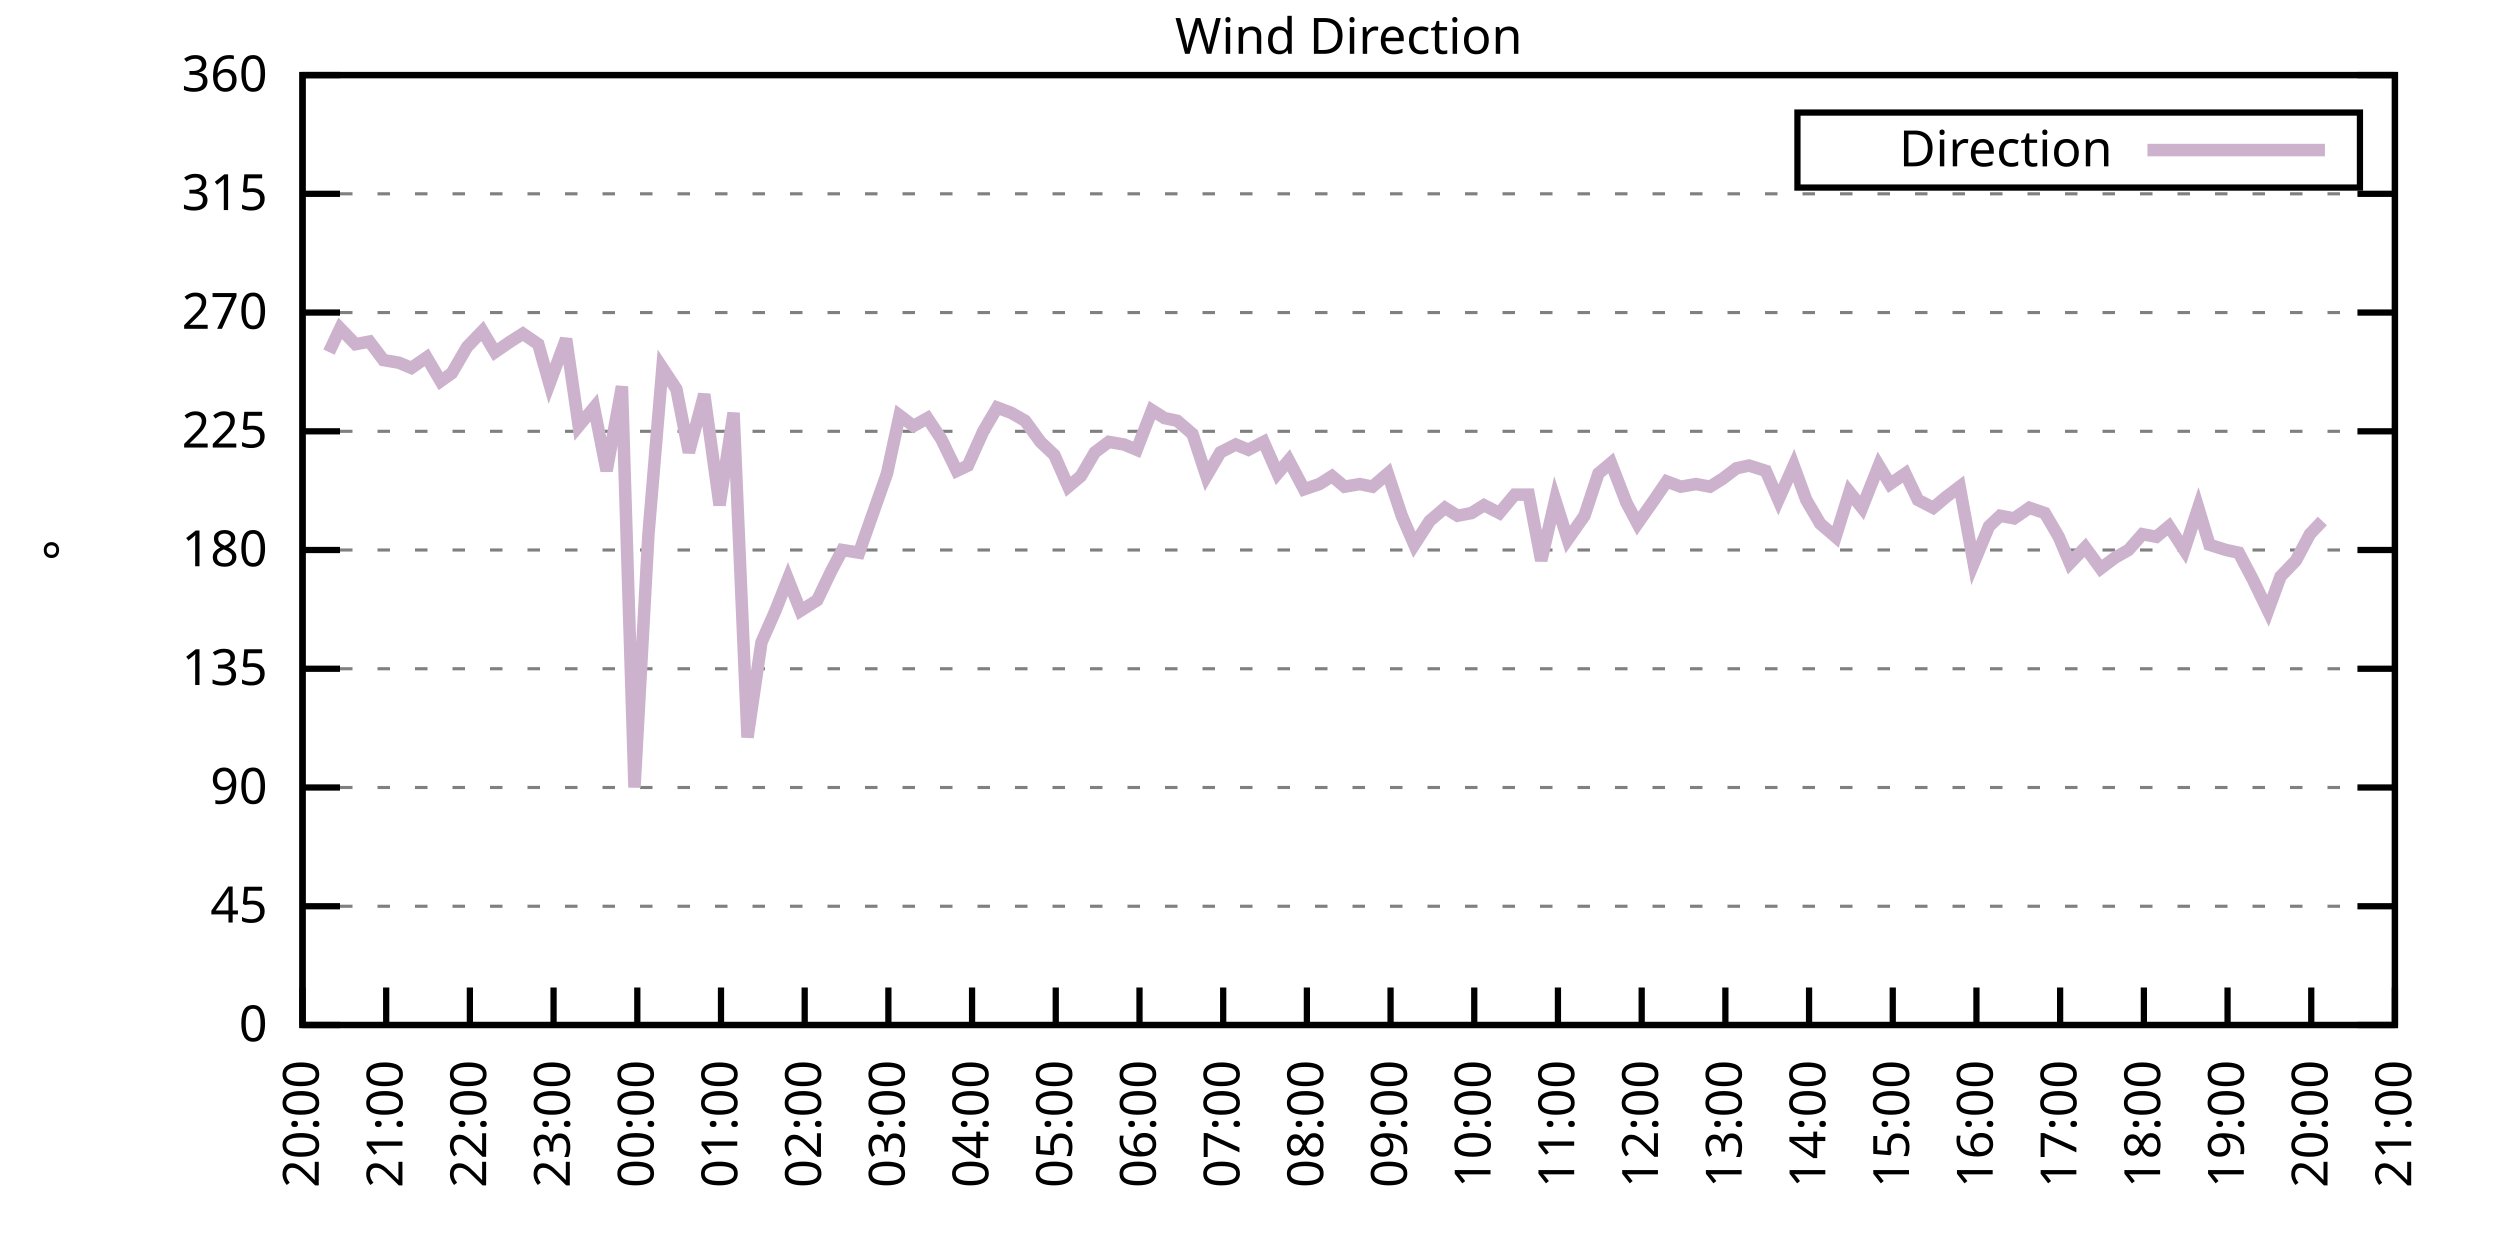
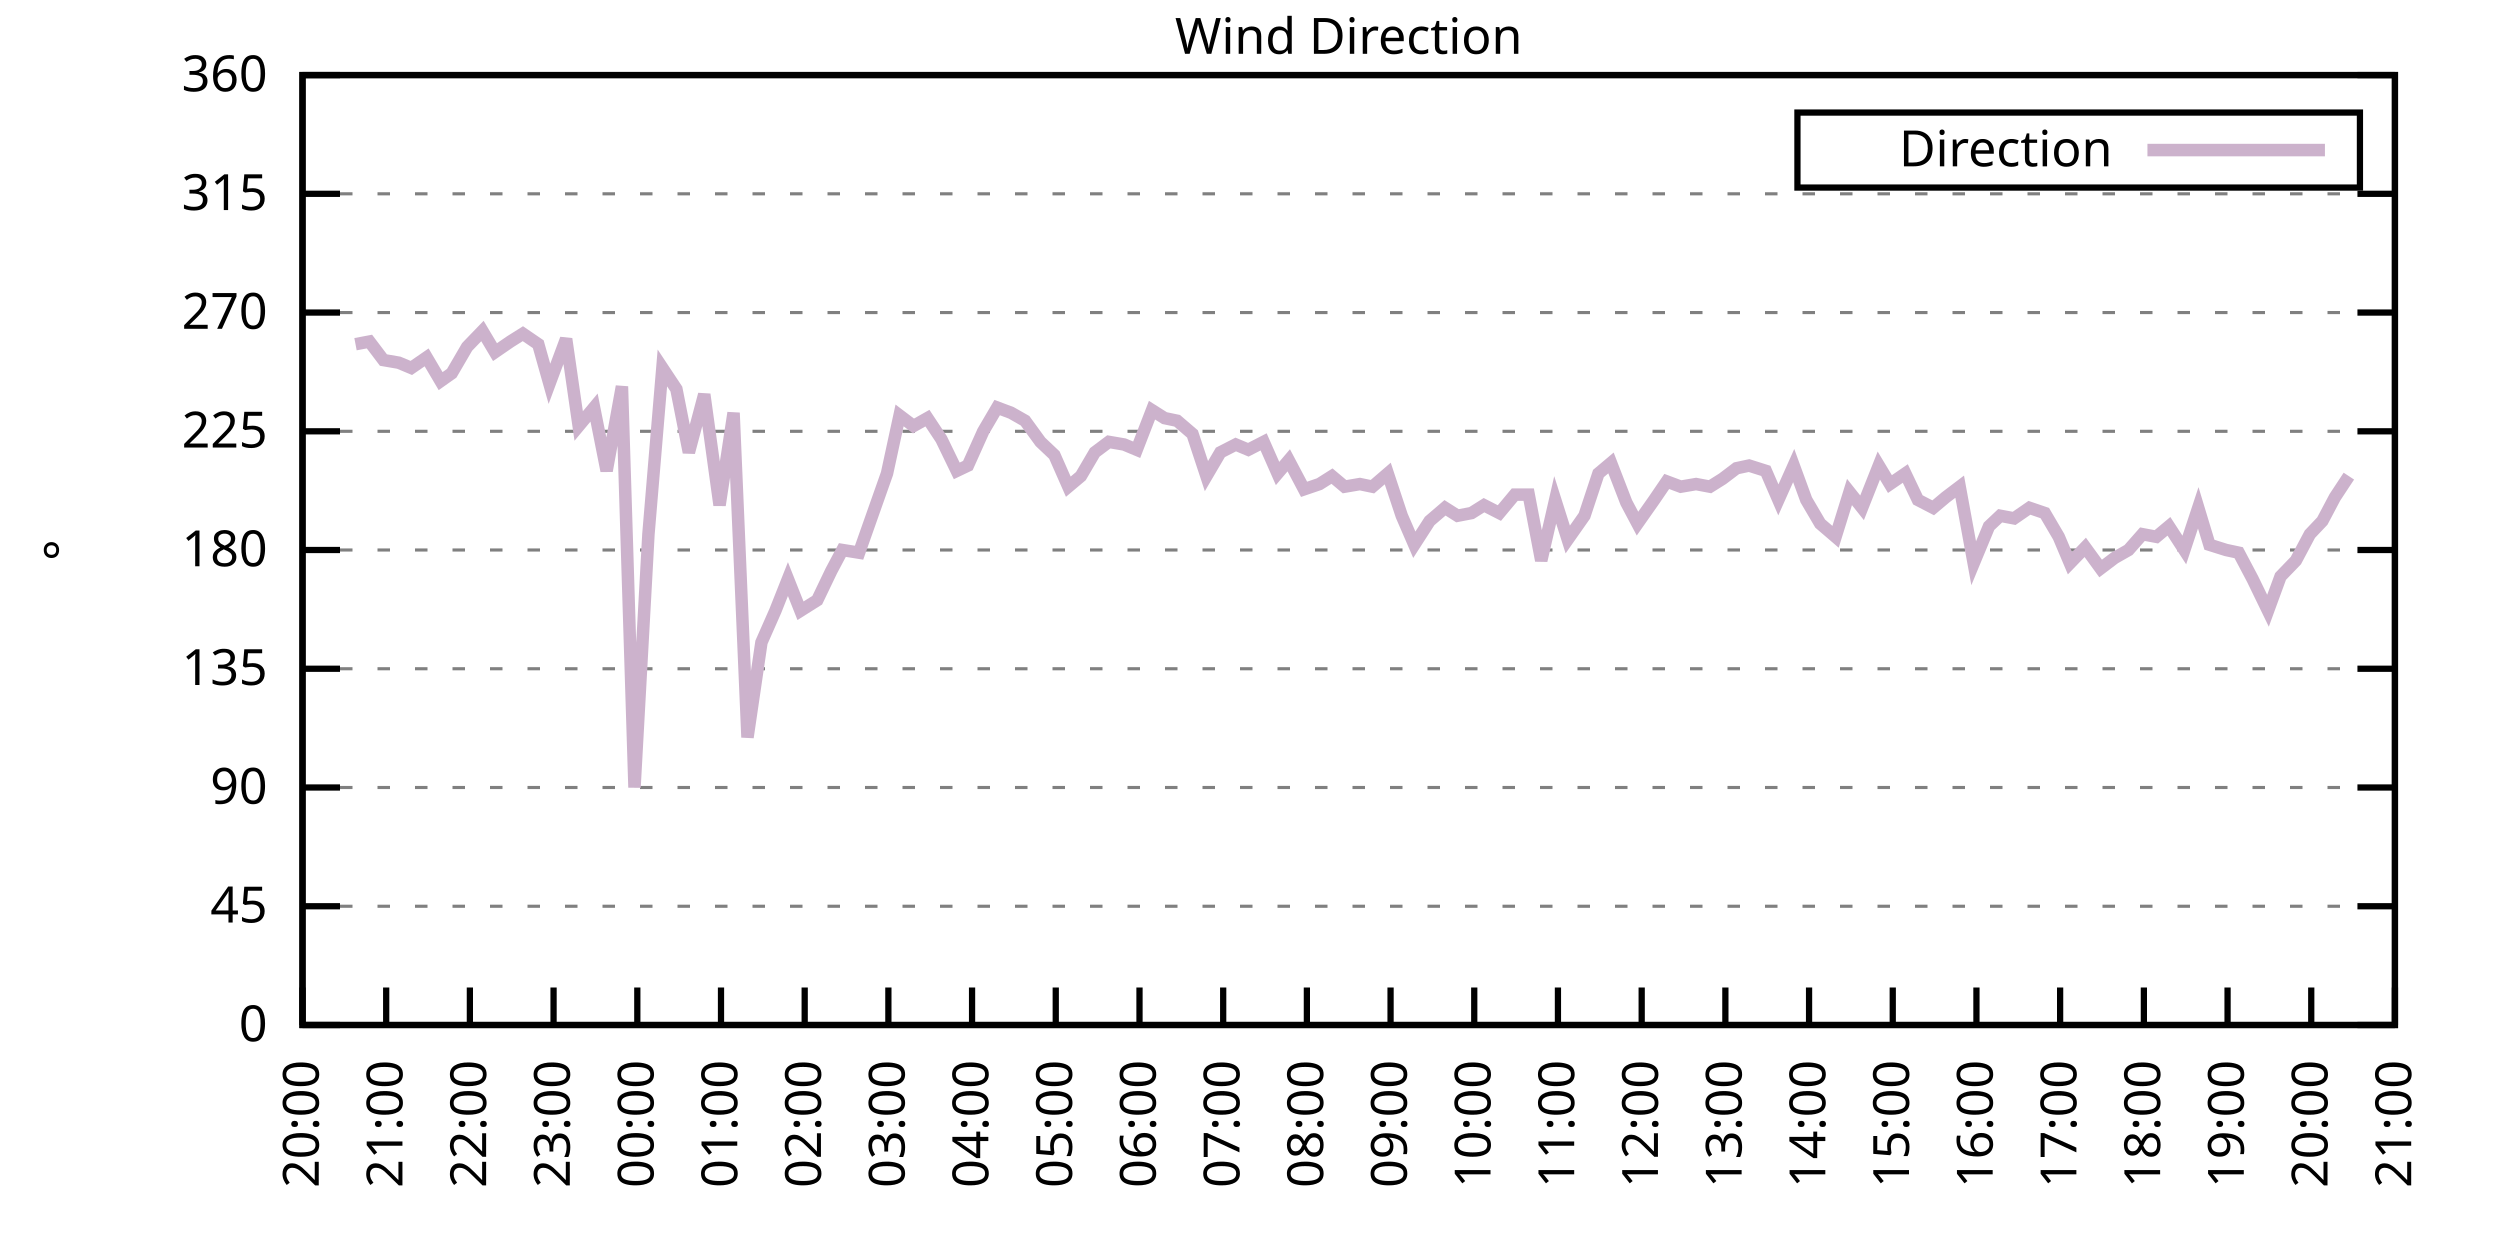
<svg xmlns="http://www.w3.org/2000/svg" xmlns:xlink="http://www.w3.org/1999/xlink" width="400" height="200" viewBox="0 0 400 200">
  <g id="gnuplot_canvas">
    <rect x="0" y="0" width="400" height="200" fill="none" />
    <defs>
      <circle id="gpDot" r="0.5" stroke-width="0.5" stroke="currentColor" />
      <path id="gpPt0" stroke-width="0.333" stroke="currentColor" d="M-1,0 h2 M0,-1 v2" />
      <path id="gpPt1" stroke-width="0.333" stroke="currentColor" d="M-1,-1 L1,1 M1,-1 L-1,1" />
      <path id="gpPt2" stroke-width="0.333" stroke="currentColor" d="M-1,0 L1,0 M0,-1 L0,1 M-1,-1 L1,1 M-1,1 L1,-1" />
      <rect id="gpPt3" stroke-width="0.333" stroke="currentColor" x="-1" y="-1" width="2" height="2" />
      <rect id="gpPt4" stroke-width="0.333" stroke="currentColor" fill="currentColor" x="-1" y="-1" width="2" height="2" />
      <circle id="gpPt5" stroke-width="0.333" stroke="currentColor" cx="0" cy="0" r="1" />
      <use xlink:href="#gpPt5" id="gpPt6" fill="currentColor" stroke="none" />
      <path id="gpPt7" stroke-width="0.333" stroke="currentColor" d="M0,-1.33 L-1.33,0.67 L1.33,0.67 z" />
      <use xlink:href="#gpPt7" id="gpPt8" fill="currentColor" stroke="none" />
      <use xlink:href="#gpPt7" id="gpPt9" stroke="currentColor" transform="rotate(180)" />
      <use xlink:href="#gpPt9" id="gpPt10" fill="currentColor" stroke="none" />
      <use xlink:href="#gpPt3" id="gpPt11" stroke="currentColor" transform="rotate(45)" />
      <use xlink:href="#gpPt11" id="gpPt12" fill="currentColor" stroke="none" />
      <path id="gpPt13" stroke-width="0.333" stroke="currentColor" d="M0,1.330 L1.265,0.411 L0.782,-1.067 L-0.782,-1.076 L-1.265,0.411 z" />
      <use xlink:href="#gpPt13" id="gpPt14" fill="currentColor" stroke="none" />
      <filter id="textbox" filterUnits="objectBoundingBox" x="0" y="0" height="1" width="1">
        <feFlood flood-color="white" flood-opacity="1" result="bgnd" />
        <feComposite in="SourceGraphic" in2="bgnd" operator="atop" />
      </filter>
      <filter id="greybox" filterUnits="objectBoundingBox" x="0" y="0" height="1" width="1">
        <feFlood flood-color="lightgrey" flood-opacity="1" result="grey" />
        <feComposite in="SourceGraphic" in2="grey" operator="atop" />
      </filter>
    </defs>
    <g fill="none" color="white" stroke="currentColor" stroke-width="1.00" stroke-linecap="butt" stroke-linejoin="miter">
</g>
    <g fill="none" color="black" stroke="currentColor" stroke-width="1.00" stroke-linecap="butt" stroke-linejoin="miter">
      <g stroke="none" shape-rendering="crispEdges">
        <polygon fill="rgb(255, 255, 255)" points="48.40,164.00 383.18,164.00 383.18,12.02 48.40,12.02 " />
      </g>
    </g>
    <g fill="none" color="black" stroke="currentColor" stroke-width="1.00" stroke-linecap="butt" stroke-linejoin="miter">
</g>
    <g fill="none" color="black" stroke="black" stroke-width="0.50" stroke-linecap="butt" stroke-linejoin="miter">
</g>
    <g fill="none" color="gray" stroke="currentColor" stroke-width="0.50" stroke-linecap="butt" stroke-linejoin="miter">
      <path stroke="gray" stroke-dasharray="2,4" class="gridline" d="M48.40,164.00 L383.19,164.00  " />
    </g>
    <g fill="none" color="gray" stroke="gray" stroke-width="1.00" stroke-linecap="butt" stroke-linejoin="miter">
</g>
    <g fill="none" color="black" stroke="currentColor" stroke-width="1.00" stroke-linecap="butt" stroke-linejoin="miter">
      <path stroke="black" d="M48.40,164.00 L54.40,164.00 M383.19,164.00 L377.19,164.00  " />
      <g transform="translate(42.80,166.60)" stroke="none" fill="black" font-family="Sans" font-size="8.00" text-anchor="end">
        <text>
          <tspan font-family="Sans"> 0</tspan>
        </text>
      </g>
    </g>
    <g fill="none" color="black" stroke="currentColor" stroke-width="1.00" stroke-linecap="butt" stroke-linejoin="miter">
</g>
    <g fill="none" color="black" stroke="black" stroke-width="0.50" stroke-linecap="butt" stroke-linejoin="miter">
</g>
    <g fill="none" color="gray" stroke="currentColor" stroke-width="0.50" stroke-linecap="butt" stroke-linejoin="miter">
      <path stroke="gray" stroke-dasharray="2,4" class="gridline" d="M48.40,145.00 L383.19,145.00  " />
    </g>
    <g fill="none" color="gray" stroke="gray" stroke-width="1.00" stroke-linecap="butt" stroke-linejoin="miter">
</g>
    <g fill="none" color="black" stroke="currentColor" stroke-width="1.00" stroke-linecap="butt" stroke-linejoin="miter">
      <path stroke="black" d="M48.40,145.00 L54.40,145.00 M383.19,145.00 L377.19,145.00  " />
      <g transform="translate(42.80,147.60)" stroke="none" fill="black" font-family="Sans" font-size="8.00" text-anchor="end">
        <text>
          <tspan font-family="Sans"> 45</tspan>
        </text>
      </g>
    </g>
    <g fill="none" color="black" stroke="currentColor" stroke-width="1.00" stroke-linecap="butt" stroke-linejoin="miter">
</g>
    <g fill="none" color="black" stroke="black" stroke-width="0.50" stroke-linecap="butt" stroke-linejoin="miter">
</g>
    <g fill="none" color="gray" stroke="currentColor" stroke-width="0.50" stroke-linecap="butt" stroke-linejoin="miter">
      <path stroke="gray" stroke-dasharray="2,4" class="gridline" d="M48.40,126.00 L383.19,126.00  " />
    </g>
    <g fill="none" color="gray" stroke="gray" stroke-width="1.00" stroke-linecap="butt" stroke-linejoin="miter">
</g>
    <g fill="none" color="black" stroke="currentColor" stroke-width="1.00" stroke-linecap="butt" stroke-linejoin="miter">
      <path stroke="black" d="M48.40,126.00 L54.40,126.00 M383.19,126.00 L377.19,126.00  " />
      <g transform="translate(42.80,128.60)" stroke="none" fill="black" font-family="Sans" font-size="8.00" text-anchor="end">
        <text>
          <tspan font-family="Sans"> 90</tspan>
        </text>
      </g>
    </g>
    <g fill="none" color="black" stroke="currentColor" stroke-width="1.00" stroke-linecap="butt" stroke-linejoin="miter">
</g>
    <g fill="none" color="black" stroke="black" stroke-width="0.50" stroke-linecap="butt" stroke-linejoin="miter">
</g>
    <g fill="none" color="gray" stroke="currentColor" stroke-width="0.50" stroke-linecap="butt" stroke-linejoin="miter">
      <path stroke="gray" stroke-dasharray="2,4" class="gridline" d="M48.40,107.00 L383.19,107.00  " />
    </g>
    <g fill="none" color="gray" stroke="gray" stroke-width="1.00" stroke-linecap="butt" stroke-linejoin="miter">
</g>
    <g fill="none" color="black" stroke="currentColor" stroke-width="1.00" stroke-linecap="butt" stroke-linejoin="miter">
      <path stroke="black" d="M48.40,107.00 L54.40,107.00 M383.19,107.00 L377.19,107.00  " />
      <g transform="translate(42.80,109.60)" stroke="none" fill="black" font-family="Sans" font-size="8.00" text-anchor="end">
        <text>
          <tspan font-family="Sans"> 135</tspan>
        </text>
      </g>
    </g>
    <g fill="none" color="black" stroke="currentColor" stroke-width="1.00" stroke-linecap="butt" stroke-linejoin="miter">
</g>
    <g fill="none" color="black" stroke="black" stroke-width="0.50" stroke-linecap="butt" stroke-linejoin="miter">
</g>
    <g fill="none" color="gray" stroke="currentColor" stroke-width="0.50" stroke-linecap="butt" stroke-linejoin="miter">
      <path stroke="gray" stroke-dasharray="2,4" class="gridline" d="M48.40,88.00 L383.19,88.00  " />
    </g>
    <g fill="none" color="gray" stroke="gray" stroke-width="1.00" stroke-linecap="butt" stroke-linejoin="miter">
</g>
    <g fill="none" color="black" stroke="currentColor" stroke-width="1.00" stroke-linecap="butt" stroke-linejoin="miter">
      <path stroke="black" d="M48.40,88.00 L54.40,88.00 M383.19,88.00 L377.19,88.00  " />
      <g transform="translate(42.80,90.60)" stroke="none" fill="black" font-family="Sans" font-size="8.00" text-anchor="end">
        <text>
          <tspan font-family="Sans"> 180</tspan>
        </text>
      </g>
    </g>
    <g fill="none" color="black" stroke="currentColor" stroke-width="1.00" stroke-linecap="butt" stroke-linejoin="miter">
</g>
    <g fill="none" color="black" stroke="black" stroke-width="0.50" stroke-linecap="butt" stroke-linejoin="miter">
</g>
    <g fill="none" color="gray" stroke="currentColor" stroke-width="0.50" stroke-linecap="butt" stroke-linejoin="miter">
      <path stroke="gray" stroke-dasharray="2,4" class="gridline" d="M48.40,69.01 L383.19,69.01  " />
    </g>
    <g fill="none" color="gray" stroke="gray" stroke-width="1.00" stroke-linecap="butt" stroke-linejoin="miter">
</g>
    <g fill="none" color="black" stroke="currentColor" stroke-width="1.00" stroke-linecap="butt" stroke-linejoin="miter">
      <path stroke="black" d="M48.40,69.01 L54.40,69.01 M383.19,69.01 L377.19,69.01  " />
      <g transform="translate(42.80,71.61)" stroke="none" fill="black" font-family="Sans" font-size="8.00" text-anchor="end">
        <text>
          <tspan font-family="Sans"> 225</tspan>
        </text>
      </g>
    </g>
    <g fill="none" color="black" stroke="currentColor" stroke-width="1.00" stroke-linecap="butt" stroke-linejoin="miter">
</g>
    <g fill="none" color="black" stroke="black" stroke-width="0.50" stroke-linecap="butt" stroke-linejoin="miter">
</g>
    <g fill="none" color="gray" stroke="currentColor" stroke-width="0.50" stroke-linecap="butt" stroke-linejoin="miter">
      <path stroke="gray" stroke-dasharray="2,4" class="gridline" d="M48.40,50.01 L383.19,50.01  " />
    </g>
    <g fill="none" color="gray" stroke="gray" stroke-width="1.00" stroke-linecap="butt" stroke-linejoin="miter">
</g>
    <g fill="none" color="black" stroke="currentColor" stroke-width="1.00" stroke-linecap="butt" stroke-linejoin="miter">
      <path stroke="black" d="M48.40,50.01 L54.40,50.01 M383.19,50.01 L377.19,50.01  " />
      <g transform="translate(42.80,52.61)" stroke="none" fill="black" font-family="Sans" font-size="8.00" text-anchor="end">
        <text>
          <tspan font-family="Sans"> 270</tspan>
        </text>
      </g>
    </g>
    <g fill="none" color="black" stroke="currentColor" stroke-width="1.00" stroke-linecap="butt" stroke-linejoin="miter">
</g>
    <g fill="none" color="black" stroke="black" stroke-width="0.50" stroke-linecap="butt" stroke-linejoin="miter">
</g>
    <g fill="none" color="gray" stroke="currentColor" stroke-width="0.50" stroke-linecap="butt" stroke-linejoin="miter">
      <path stroke="gray" stroke-dasharray="2,4" class="gridline" d="M48.40,31.01 L383.19,31.01  " />
    </g>
    <g fill="none" color="gray" stroke="gray" stroke-width="1.00" stroke-linecap="butt" stroke-linejoin="miter">
</g>
    <g fill="none" color="black" stroke="currentColor" stroke-width="1.00" stroke-linecap="butt" stroke-linejoin="miter">
      <path stroke="black" d="M48.40,31.01 L54.40,31.01 M383.19,31.01 L377.19,31.01  " />
      <g transform="translate(42.80,33.61)" stroke="none" fill="black" font-family="Sans" font-size="8.00" text-anchor="end">
        <text>
          <tspan font-family="Sans"> 315</tspan>
        </text>
      </g>
    </g>
    <g fill="none" color="black" stroke="currentColor" stroke-width="1.00" stroke-linecap="butt" stroke-linejoin="miter">
</g>
    <g fill="none" color="black" stroke="black" stroke-width="0.50" stroke-linecap="butt" stroke-linejoin="miter">
</g>
    <g fill="none" color="gray" stroke="currentColor" stroke-width="0.50" stroke-linecap="butt" stroke-linejoin="miter">
      <path stroke="gray" stroke-dasharray="2,4" class="gridline" d="M48.40,12.01 L383.19,12.01  " />
    </g>
    <g fill="none" color="gray" stroke="gray" stroke-width="1.00" stroke-linecap="butt" stroke-linejoin="miter">
</g>
    <g fill="none" color="black" stroke="currentColor" stroke-width="1.00" stroke-linecap="butt" stroke-linejoin="miter">
      <path stroke="black" d="M48.40,12.01 L54.40,12.01 M383.19,12.01 L377.19,12.01  " />
      <g transform="translate(42.80,14.61)" stroke="none" fill="black" font-family="Sans" font-size="8.00" text-anchor="end">
        <text>
          <tspan font-family="Sans"> 360</tspan>
        </text>
      </g>
    </g>
    <g fill="none" color="black" stroke="currentColor" stroke-width="1.00" stroke-linecap="butt" stroke-linejoin="miter">
      <path stroke="black" d="M48.40,164.00 L48.40,158.00  " />
      <g transform="translate(51.00,169.60) rotate(270.00)" stroke="none" fill="black" font-family="Sans" font-size="8.00" text-anchor="end">
        <text>
          <tspan font-family="Sans">20:00</tspan>
        </text>
      </g>
    </g>
    <g fill="none" color="black" stroke="currentColor" stroke-width="1.00" stroke-linecap="butt" stroke-linejoin="miter">
      <path stroke="black" d="M61.79,164.00 L61.79,158.00  " />
      <g transform="translate(64.39,169.60) rotate(270.00)" stroke="none" fill="black" font-family="Sans" font-size="8.00" text-anchor="end">
        <text>
          <tspan font-family="Sans">21:00</tspan>
        </text>
      </g>
    </g>
    <g fill="none" color="black" stroke="currentColor" stroke-width="1.00" stroke-linecap="butt" stroke-linejoin="miter">
      <path stroke="black" d="M75.18,164.00 L75.18,158.00  " />
      <g transform="translate(77.78,169.60) rotate(270.00)" stroke="none" fill="black" font-family="Sans" font-size="8.00" text-anchor="end">
        <text>
          <tspan font-family="Sans">22:00</tspan>
        </text>
      </g>
    </g>
    <g fill="none" color="black" stroke="currentColor" stroke-width="1.00" stroke-linecap="butt" stroke-linejoin="miter">
      <path stroke="black" d="M88.57,164.00 L88.57,158.00  " />
      <g transform="translate(91.17,169.60) rotate(270.00)" stroke="none" fill="black" font-family="Sans" font-size="8.00" text-anchor="end">
        <text>
          <tspan font-family="Sans">23:00</tspan>
        </text>
      </g>
    </g>
    <g fill="none" color="black" stroke="currentColor" stroke-width="1.00" stroke-linecap="butt" stroke-linejoin="miter">
      <path stroke="black" d="M101.97,164.00 L101.97,158.00  " />
      <g transform="translate(104.57,169.60) rotate(270.00)" stroke="none" fill="black" font-family="Sans" font-size="8.00" text-anchor="end">
        <text>
          <tspan font-family="Sans">00:00</tspan>
        </text>
      </g>
    </g>
    <g fill="none" color="black" stroke="currentColor" stroke-width="1.00" stroke-linecap="butt" stroke-linejoin="miter">
      <path stroke="black" d="M115.36,164.00 L115.36,158.00  " />
      <g transform="translate(117.96,169.60) rotate(270.00)" stroke="none" fill="black" font-family="Sans" font-size="8.00" text-anchor="end">
        <text>
          <tspan font-family="Sans">01:00</tspan>
        </text>
      </g>
    </g>
    <g fill="none" color="black" stroke="currentColor" stroke-width="1.00" stroke-linecap="butt" stroke-linejoin="miter">
      <path stroke="black" d="M128.75,164.00 L128.75,158.00  " />
      <g transform="translate(131.35,169.60) rotate(270.00)" stroke="none" fill="black" font-family="Sans" font-size="8.00" text-anchor="end">
        <text>
          <tspan font-family="Sans">02:00</tspan>
        </text>
      </g>
    </g>
    <g fill="none" color="black" stroke="currentColor" stroke-width="1.00" stroke-linecap="butt" stroke-linejoin="miter">
      <path stroke="black" d="M142.14,164.00 L142.14,158.00  " />
      <g transform="translate(144.74,169.60) rotate(270.00)" stroke="none" fill="black" font-family="Sans" font-size="8.00" text-anchor="end">
        <text>
          <tspan font-family="Sans">03:00</tspan>
        </text>
      </g>
    </g>
    <g fill="none" color="black" stroke="currentColor" stroke-width="1.00" stroke-linecap="butt" stroke-linejoin="miter">
      <path stroke="black" d="M155.53,164.00 L155.53,158.00  " />
      <g transform="translate(158.13,169.60) rotate(270.00)" stroke="none" fill="black" font-family="Sans" font-size="8.00" text-anchor="end">
        <text>
          <tspan font-family="Sans">04:00</tspan>
        </text>
      </g>
    </g>
    <g fill="none" color="black" stroke="currentColor" stroke-width="1.00" stroke-linecap="butt" stroke-linejoin="miter">
      <path stroke="black" d="M168.92,164.00 L168.92,158.00  " />
      <g transform="translate(171.52,169.60) rotate(270.00)" stroke="none" fill="black" font-family="Sans" font-size="8.00" text-anchor="end">
        <text>
          <tspan font-family="Sans">05:00</tspan>
        </text>
      </g>
    </g>
    <g fill="none" color="black" stroke="currentColor" stroke-width="1.00" stroke-linecap="butt" stroke-linejoin="miter">
      <path stroke="black" d="M182.32,164.00 L182.32,158.00  " />
      <g transform="translate(184.92,169.60) rotate(270.00)" stroke="none" fill="black" font-family="Sans" font-size="8.00" text-anchor="end">
        <text>
          <tspan font-family="Sans">06:00</tspan>
        </text>
      </g>
    </g>
    <g fill="none" color="black" stroke="currentColor" stroke-width="1.00" stroke-linecap="butt" stroke-linejoin="miter">
      <path stroke="black" d="M195.71,164.00 L195.71,158.00  " />
      <g transform="translate(198.31,169.60) rotate(270.00)" stroke="none" fill="black" font-family="Sans" font-size="8.00" text-anchor="end">
        <text>
          <tspan font-family="Sans">07:00</tspan>
        </text>
      </g>
    </g>
    <g fill="none" color="black" stroke="currentColor" stroke-width="1.00" stroke-linecap="butt" stroke-linejoin="miter">
      <path stroke="black" d="M209.10,164.00 L209.10,158.00  " />
      <g transform="translate(211.70,169.60) rotate(270.00)" stroke="none" fill="black" font-family="Sans" font-size="8.00" text-anchor="end">
        <text>
          <tspan font-family="Sans">08:00</tspan>
        </text>
      </g>
    </g>
    <g fill="none" color="black" stroke="currentColor" stroke-width="1.00" stroke-linecap="butt" stroke-linejoin="miter">
      <path stroke="black" d="M222.49,164.00 L222.49,158.00  " />
      <g transform="translate(225.09,169.60) rotate(270.00)" stroke="none" fill="black" font-family="Sans" font-size="8.00" text-anchor="end">
        <text>
          <tspan font-family="Sans">09:00</tspan>
        </text>
      </g>
    </g>
    <g fill="none" color="black" stroke="currentColor" stroke-width="1.00" stroke-linecap="butt" stroke-linejoin="miter">
      <path stroke="black" d="M235.88,164.00 L235.88,158.00  " />
      <g transform="translate(238.48,169.60) rotate(270.00)" stroke="none" fill="black" font-family="Sans" font-size="8.00" text-anchor="end">
        <text>
          <tspan font-family="Sans">10:00</tspan>
        </text>
      </g>
    </g>
    <g fill="none" color="black" stroke="currentColor" stroke-width="1.00" stroke-linecap="butt" stroke-linejoin="miter">
      <path stroke="black" d="M249.27,164.00 L249.27,158.00  " />
      <g transform="translate(251.87,169.60) rotate(270.00)" stroke="none" fill="black" font-family="Sans" font-size="8.00" text-anchor="end">
        <text>
          <tspan font-family="Sans">11:00</tspan>
        </text>
      </g>
    </g>
    <g fill="none" color="black" stroke="currentColor" stroke-width="1.00" stroke-linecap="butt" stroke-linejoin="miter">
      <path stroke="black" d="M262.67,164.00 L262.67,158.00  " />
      <g transform="translate(265.27,169.60) rotate(270.00)" stroke="none" fill="black" font-family="Sans" font-size="8.00" text-anchor="end">
        <text>
          <tspan font-family="Sans">12:00</tspan>
        </text>
      </g>
    </g>
    <g fill="none" color="black" stroke="currentColor" stroke-width="1.00" stroke-linecap="butt" stroke-linejoin="miter">
      <path stroke="black" d="M276.06,164.00 L276.06,158.00  " />
      <g transform="translate(278.66,169.60) rotate(270.00)" stroke="none" fill="black" font-family="Sans" font-size="8.00" text-anchor="end">
        <text>
          <tspan font-family="Sans">13:00</tspan>
        </text>
      </g>
    </g>
    <g fill="none" color="black" stroke="currentColor" stroke-width="1.00" stroke-linecap="butt" stroke-linejoin="miter">
      <path stroke="black" d="M289.45,164.00 L289.45,158.00  " />
      <g transform="translate(292.05,169.60) rotate(270.00)" stroke="none" fill="black" font-family="Sans" font-size="8.00" text-anchor="end">
        <text>
          <tspan font-family="Sans">14:00</tspan>
        </text>
      </g>
    </g>
    <g fill="none" color="black" stroke="currentColor" stroke-width="1.00" stroke-linecap="butt" stroke-linejoin="miter">
      <path stroke="black" d="M302.84,164.00 L302.84,158.00  " />
      <g transform="translate(305.44,169.60) rotate(270.00)" stroke="none" fill="black" font-family="Sans" font-size="8.00" text-anchor="end">
        <text>
          <tspan font-family="Sans">15:00</tspan>
        </text>
      </g>
    </g>
    <g fill="none" color="black" stroke="currentColor" stroke-width="1.00" stroke-linecap="butt" stroke-linejoin="miter">
      <path stroke="black" d="M316.23,164.00 L316.23,158.00  " />
      <g transform="translate(318.83,169.60) rotate(270.00)" stroke="none" fill="black" font-family="Sans" font-size="8.00" text-anchor="end">
        <text>
          <tspan font-family="Sans">16:00</tspan>
        </text>
      </g>
    </g>
    <g fill="none" color="black" stroke="currentColor" stroke-width="1.00" stroke-linecap="butt" stroke-linejoin="miter">
      <path stroke="black" d="M329.62,164.00 L329.62,158.00  " />
      <g transform="translate(332.22,169.60) rotate(270.00)" stroke="none" fill="black" font-family="Sans" font-size="8.00" text-anchor="end">
        <text>
          <tspan font-family="Sans">17:00</tspan>
        </text>
      </g>
    </g>
    <g fill="none" color="black" stroke="currentColor" stroke-width="1.00" stroke-linecap="butt" stroke-linejoin="miter">
      <path stroke="black" d="M343.02,164.00 L343.02,158.00  " />
      <g transform="translate(345.62,169.60) rotate(270.00)" stroke="none" fill="black" font-family="Sans" font-size="8.00" text-anchor="end">
        <text>
          <tspan font-family="Sans">18:00</tspan>
        </text>
      </g>
    </g>
    <g fill="none" color="black" stroke="currentColor" stroke-width="1.00" stroke-linecap="butt" stroke-linejoin="miter">
      <path stroke="black" d="M356.41,164.00 L356.41,158.00  " />
      <g transform="translate(359.01,169.60) rotate(270.00)" stroke="none" fill="black" font-family="Sans" font-size="8.00" text-anchor="end">
        <text>
          <tspan font-family="Sans">19:00</tspan>
        </text>
      </g>
    </g>
    <g fill="none" color="black" stroke="currentColor" stroke-width="1.00" stroke-linecap="butt" stroke-linejoin="miter">
      <path stroke="black" d="M369.80,164.00 L369.80,158.00  " />
      <g transform="translate(372.40,169.60) rotate(270.00)" stroke="none" fill="black" font-family="Sans" font-size="8.00" text-anchor="end">
        <text>
          <tspan font-family="Sans">20:00</tspan>
        </text>
      </g>
    </g>
    <g fill="none" color="black" stroke="currentColor" stroke-width="1.00" stroke-linecap="butt" stroke-linejoin="miter">
      <path stroke="black" d="M383.19,164.00 L383.19,158.00  " />
      <g transform="translate(385.79,169.60) rotate(270.00)" stroke="none" fill="black" font-family="Sans" font-size="8.00" text-anchor="end">
        <text>
          <tspan font-family="Sans">21:00</tspan>
        </text>
      </g>
    </g>
    <g fill="none" color="black" stroke="currentColor" stroke-width="1.00" stroke-linecap="butt" stroke-linejoin="miter">
</g>
    <g fill="none" color="black" stroke="currentColor" stroke-width="1.00" stroke-linecap="butt" stroke-linejoin="miter">
      <path stroke="black" d="M48.40,12.01 L48.40,164.00 L383.19,164.00 L383.19,12.01 L48.40,12.01 Z  " />
    </g>
    <g fill="none" color="black" stroke="currentColor" stroke-width="1.00" stroke-linecap="butt" stroke-linejoin="miter">
</g>
    <g fill="none" color="black" stroke="currentColor" stroke-width="1.00" stroke-linecap="butt" stroke-linejoin="miter">
      <path stroke="black" d="M287.59,30.01 L287.59,18.01 L377.59,18.01 L377.59,30.01 L287.59,30.01 Z  " />
    </g>
    <g id="Wind_direction_plot_1">
      <g fill="none" color="white" stroke="black" stroke-width="2.00" stroke-linecap="butt" stroke-linejoin="miter">
</g>
      <g fill="none" color="black" stroke="currentColor" stroke-width="2.00" stroke-linecap="butt" stroke-linejoin="miter">
        <g transform="translate(337.99,26.61)" stroke="none" fill="black" font-family="Sans" font-size="8.00" text-anchor="end">
          <text>
            <tspan font-family="Sans">Direction</tspan>
          </text>
        </g>
      </g>
      <g fill="none" color="black" stroke="currentColor" stroke-width="2.00" stroke-linecap="butt" stroke-linejoin="miter">
-         <path stroke="rgb(204, 178, 204)" d="M343.59,24.01 L371.99,24.01 M52.64,56.34 L54.43,52.54 L56.88,55.07 L59.11,54.65 L61.35,57.61 L63.80,58.03   L65.81,58.87 L68.26,57.18 L70.50,60.98 L72.28,59.72 L74.74,55.50 L77.19,52.96 L79.20,56.34 L81.66,54.65   L83.66,53.39 L86.12,55.07 L87.91,61.41 L90.58,54.23 L92.59,68.16 L95.05,65.21 L97.06,75.34 L99.51,61.83   L101.52,126.00 L103.75,85.47 L105.98,58.87 L108.22,62.25 L110.22,72.38 L112.68,63.10 L115.13,80.83 L117.37,66.05   L119.60,117.98 L121.83,102.78 L124.06,97.72 L126.07,92.65 L128.08,97.72 L130.76,96.03 L132.99,91.38 L134.78,88.00   L137.45,88.43 L141.92,75.76 L143.93,66.47 L146.16,68.16 L148.39,66.90 L150.62,70.27 L153.08,75.34 L154.86,74.49   L157.32,69.01 L159.55,65.21 L161.78,66.05 L164.01,67.32 L166.47,70.70 L168.70,72.81 L170.93,77.87 L172.94,76.18   L175.17,72.38 L177.41,70.70 L179.86,71.12 L181.87,71.96 L184.32,65.63 L186.33,66.90 L188.34,67.32 L190.80,69.43   L193.03,76.18 L195.26,72.38 L197.72,71.12 L199.73,71.96 L202.18,70.70 L204.41,75.76 L206.20,73.65 L208.65,78.29   L211.11,77.45 L213.12,76.18 L215.13,77.87 L217.58,77.45 L219.59,77.87 L222.04,75.76 L224.28,82.52 L226.29,87.16   L228.74,83.36 L231.20,81.25 L233.20,82.52 L235.44,82.09 L237.44,80.83 L239.90,82.09 L242.36,79.14 L244.59,79.14   L246.60,89.69 L248.83,79.98 L250.84,86.32 L253.51,82.52 L255.75,75.76 L257.76,74.07 L260.21,80.41 L262.00,83.78   L264.67,79.98 L266.68,77.03 L268.92,77.87 L271.37,77.45 L273.60,77.87 L275.61,76.61 L277.84,74.92 L279.85,74.49   L282.53,75.34 L284.54,79.98 L286.99,74.49 L289.00,79.98 L291.23,83.78 L293.69,85.89 L295.92,78.72 L297.93,81.25   L300.61,74.49 L302.39,77.45 L304.85,75.76 L306.86,79.98 L309.31,81.25 L311.32,79.56 L313.55,77.87 L315.79,90.12   L318.24,84.21 L320.03,82.52 L322.26,82.94 L324.71,81.25 L327.17,82.09 L329.40,85.89 L331.19,90.12 L333.64,87.58   L336.10,90.96 L338.33,89.27 L340.56,88.00 L342.79,85.47 L345.02,85.89 L347.03,84.21 L349.49,88.00 L351.72,81.25   L353.51,87.16 L356.18,88.00 L358.19,88.43 L360.42,92.65 L362.88,97.72 L364.89,92.23 L367.34,89.69 L369.58,85.47   L371.58,83.36  " />
+         <path stroke="rgb(204, 178, 204)" d="M343.59,24.01 L371.99,24.01 M56.88,55.07 L59.11,54.65 L61.35,57.61 L63.80,58.03 L65.81,58.87 L68.26,57.18   L70.50,60.98 L72.28,59.72 L74.74,55.50 L77.19,52.96 L79.20,56.34 L81.66,54.65 L83.66,53.39 L86.12,55.07   L87.91,61.41 L90.58,54.23 L92.59,68.16 L95.05,65.21 L97.06,75.34 L99.51,61.83 L101.52,126.00 L103.75,85.47   L105.98,58.87 L108.22,62.25 L110.22,72.38 L112.68,63.10 L115.13,80.83 L117.37,66.05 L119.60,117.98 L121.83,102.78   L124.06,97.72 L126.07,92.65 L128.08,97.72 L130.76,96.03 L132.99,91.38 L134.78,88.00 L137.45,88.43 L141.92,75.76   L143.93,66.47 L146.16,68.16 L148.39,66.90 L150.62,70.27 L153.08,75.34 L154.86,74.49 L157.32,69.01 L159.55,65.21   L161.78,66.05 L164.01,67.32 L166.47,70.70 L168.70,72.81 L170.93,77.87 L172.94,76.18 L175.17,72.38 L177.41,70.70   L179.86,71.12 L181.87,71.96 L184.32,65.63 L186.33,66.90 L188.34,67.32 L190.80,69.43 L193.03,76.18 L195.26,72.38   L197.72,71.12 L199.73,71.96 L202.18,70.70 L204.41,75.76 L206.20,73.65 L208.65,78.29 L211.11,77.45 L213.12,76.18   L215.13,77.87 L217.58,77.45 L219.59,77.87 L222.04,75.76 L224.28,82.52 L226.29,87.16 L228.74,83.36 L231.20,81.25   L233.20,82.52 L235.44,82.09 L237.44,80.83 L239.90,82.09 L242.36,79.14 L244.59,79.14 L246.60,89.69 L248.83,79.98   L250.84,86.32 L253.51,82.52 L255.75,75.76 L257.76,74.07 L260.21,80.41 L262.00,83.78 L264.67,79.98 L266.68,77.03   L268.92,77.87 L271.37,77.45 L273.60,77.87 L275.61,76.61 L277.84,74.92 L279.85,74.49 L282.53,75.34 L284.54,79.98   L286.99,74.49 L289.00,79.98 L291.23,83.78 L293.69,85.89 L295.92,78.72 L297.93,81.25 L300.61,74.49 L302.39,77.45   L304.85,75.76 L306.86,79.98 L309.31,81.25 L311.32,79.56 L313.55,77.87 L315.79,90.12 L318.24,84.21 L320.03,82.52   L322.26,82.94 L324.71,81.25 L327.17,82.09 L329.40,85.89 L331.19,90.12 L333.64,87.58 L336.10,90.96 L338.33,89.27   L340.56,88.00 L342.79,85.47 L345.02,85.89 L347.03,84.21 L349.49,88.00 L351.72,81.25 L353.51,87.16 L356.18,88.00   L358.19,88.43 L360.42,92.65 L362.88,97.72 L364.89,92.23 L367.34,89.69 L369.58,85.47 L371.58,83.36 L373.59,79.56   L375.82,76.18  " />
      </g>
    </g>
    <g fill="none" color="black" stroke="currentColor" stroke-width="2.00" stroke-linecap="butt" stroke-linejoin="miter">
</g>
    <g fill="none" color="black" stroke="black" stroke-width="1.00" stroke-linecap="butt" stroke-linejoin="miter">
</g>
    <g fill="none" color="black" stroke="currentColor" stroke-width="1.00" stroke-linecap="butt" stroke-linejoin="miter">
      <path stroke="black" d="M48.40,12.01 L48.40,164.00 L383.19,164.00 L383.19,12.01 L48.40,12.01 Z  " />
      <g transform="translate(12.80,88.01) rotate(270.00)" stroke="none" fill="black" font-family="Sans" font-size="8.00" text-anchor="middle">
        <text>
          <tspan font-family="Sans">°</tspan>
        </text>
      </g>
    </g>
    <g fill="none" color="black" stroke="currentColor" stroke-width="1.00" stroke-linecap="butt" stroke-linejoin="miter">
</g>
    <g fill="none" color="black" stroke="currentColor" stroke-width="1.00" stroke-linecap="butt" stroke-linejoin="miter">
      <g transform="translate(215.79,8.61)" stroke="none" fill="black" font-family="Sans" font-size="8.00" text-anchor="middle">
        <text>
          <tspan font-family="Sans">Wind Direction</tspan>
        </text>
      </g>
    </g>
    <g fill="none" color="black" stroke="currentColor" stroke-width="1.00" stroke-linecap="butt" stroke-linejoin="miter">
</g>
  </g>
</svg>
